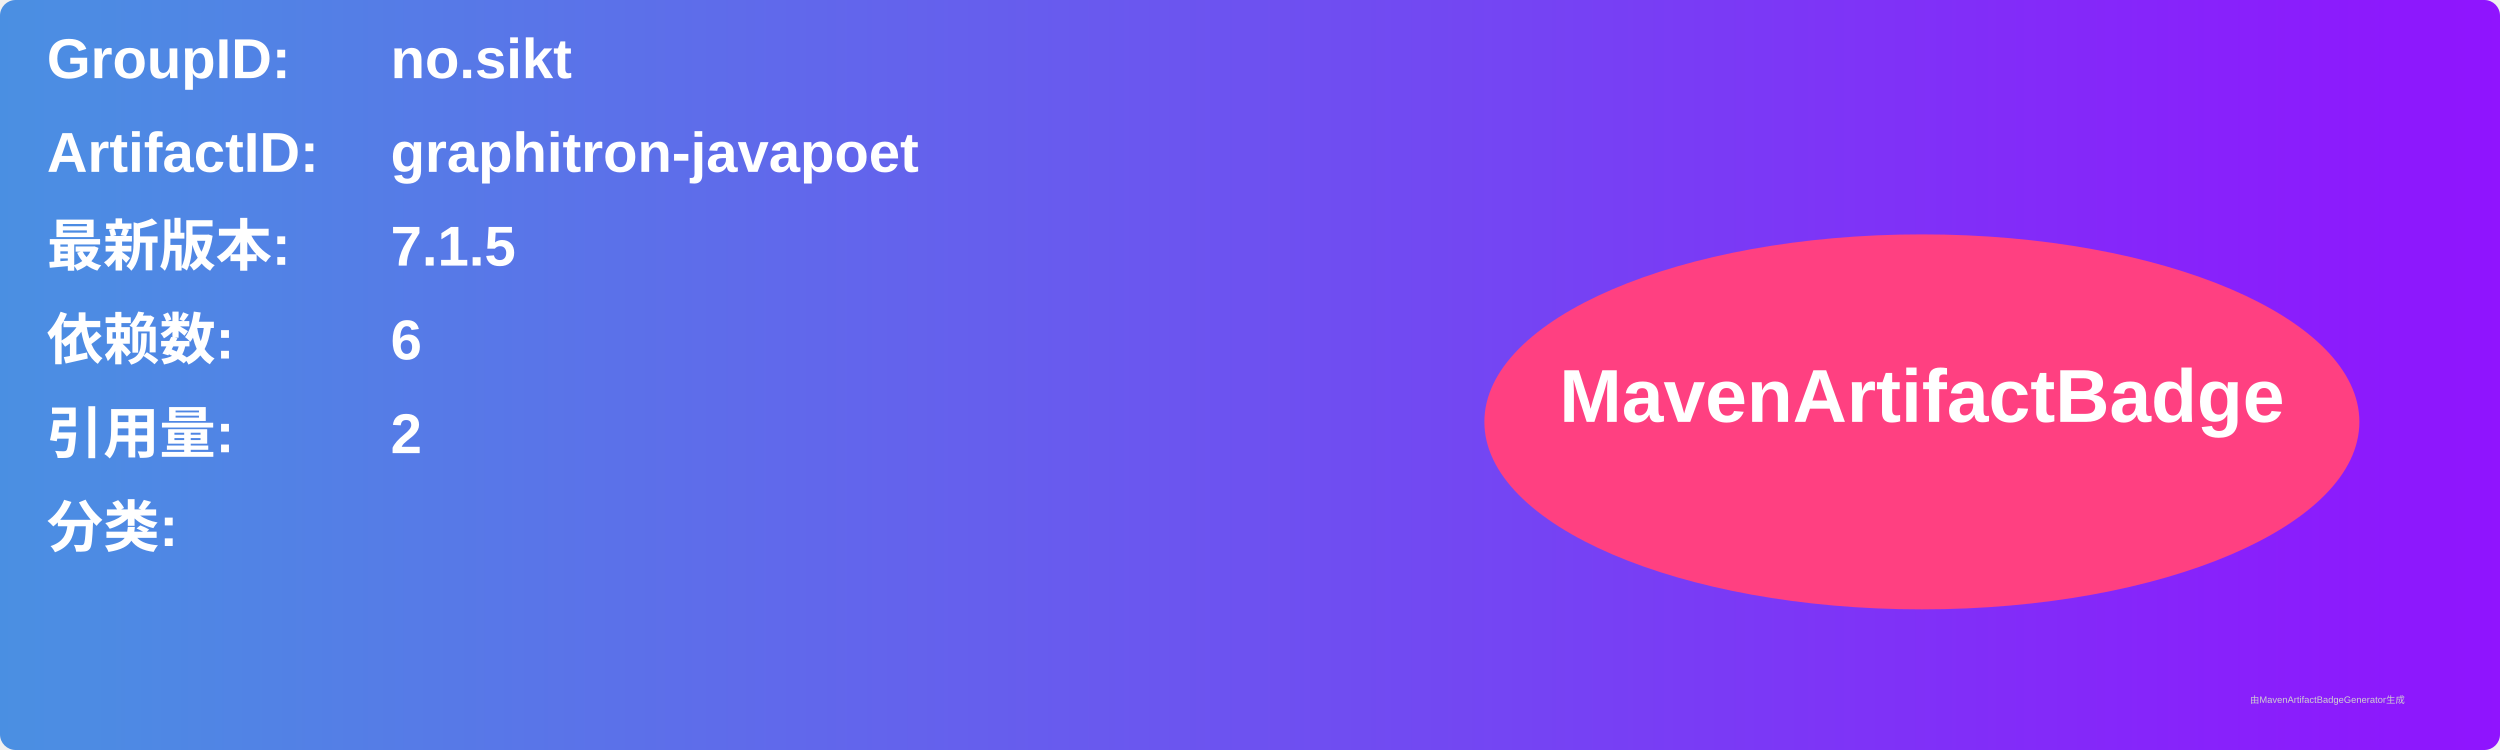
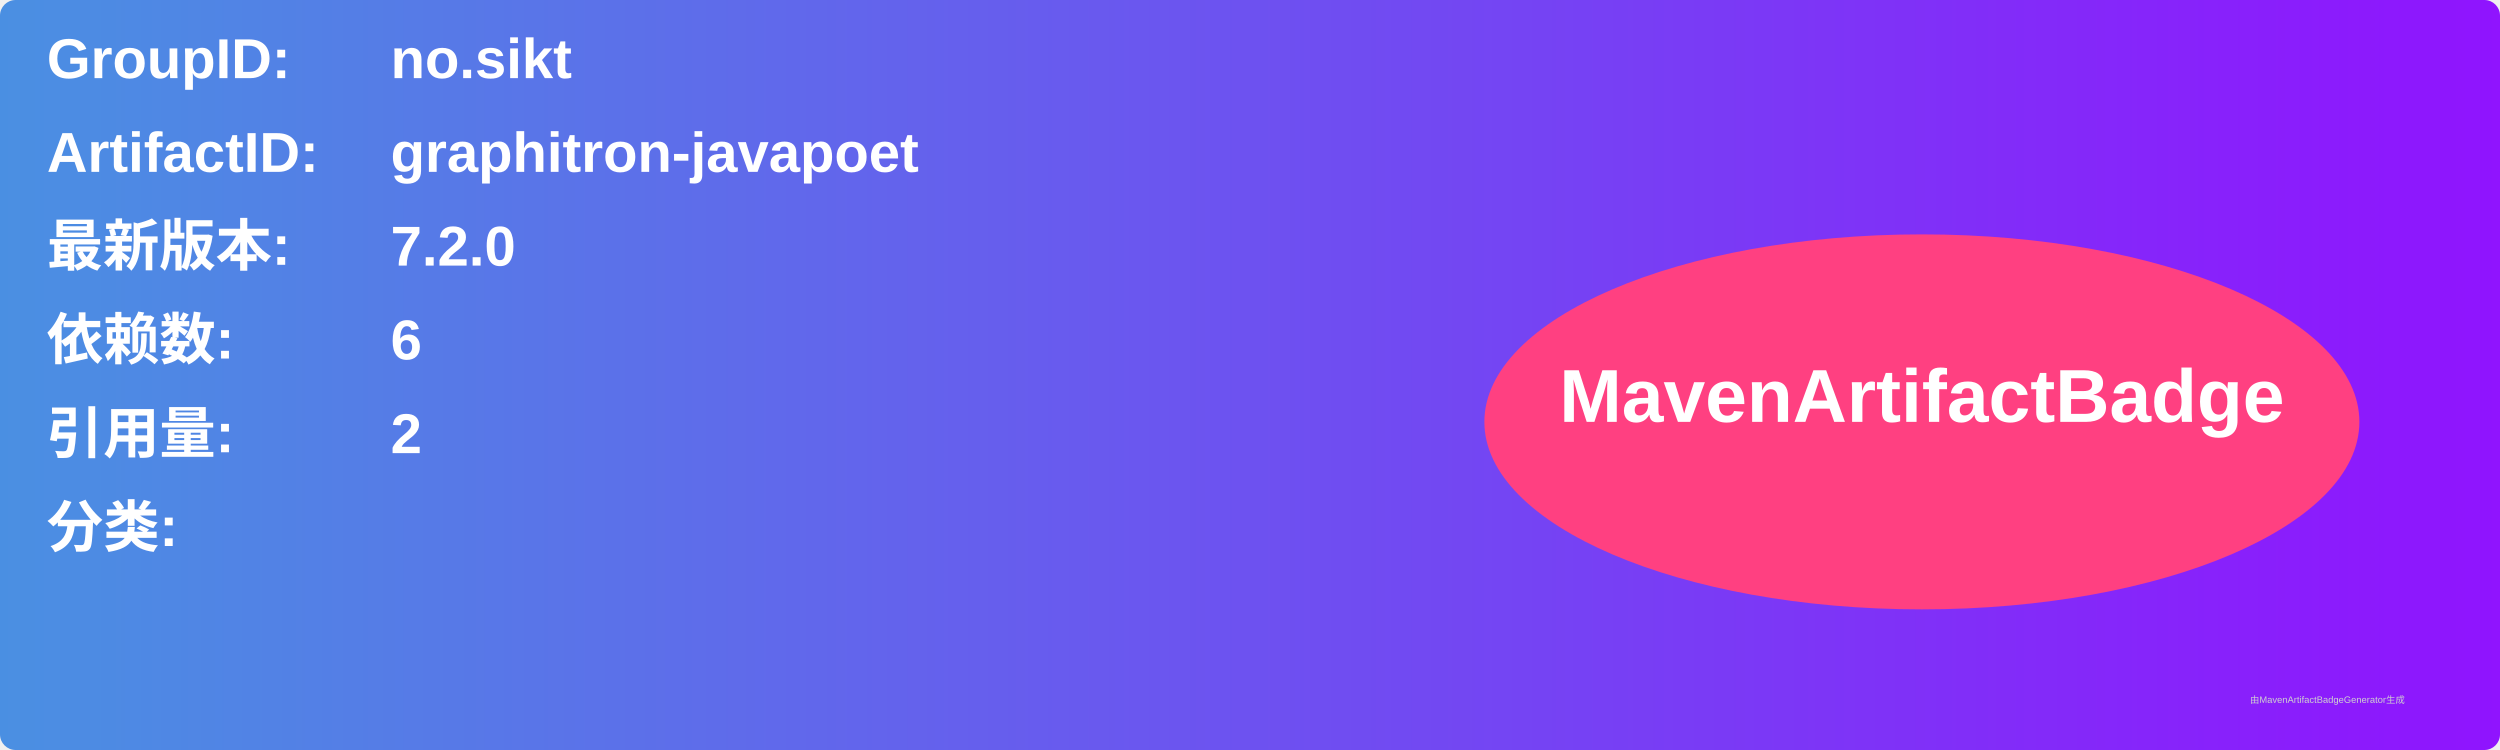
<svg xmlns="http://www.w3.org/2000/svg" width="800" height="240" viewBox="0 0 800 240">
  <linearGradient id="grad" x1="0%" y1="0%" x2="100%" y2="0%">
    <stop offset="0%" stop-color="#4a90e2" />
    <stop offset="100%" stop-color="#9013fe" />
  </linearGradient>
  <rect width="100%" height="100%" rx="5" ry="5" fill="url(#grad)" />
  <g transform="translate(15, 15)">
    <text x="0" y="10" font-family="Arial" font-size="18" fill="white" font-weight="bold" width="260">GroupID:</text>
    <text x="110" y="10" font-family="Arial" font-size="18" fill="white" font-weight="bold" width="460">no.sikt</text>
    <text x="0" y="40" font-family="Arial" font-size="18" fill="white" font-weight="bold" width="260">ArtifactID:</text>
    <text x="110" y="40" font-family="Arial" font-size="18" fill="white" font-weight="bold" width="460">graphitron-javapoet</text>
    <text x="0" y="70" font-family="Arial" font-size="18" fill="white" font-weight="bold">最新版本:</text>
    <text x="110" y="70" font-family="Arial" font-size="18" fill="white" font-weight="bold">
-       <tspan font-weight="bold">7.1.5</tspan>
+       <tspan font-weight="bold">7.2.0</tspan>
    </text>
    <text x="0" y="100" font-family="Arial" font-size="18" fill="white" font-weight="bold">依赖数: </text>
    <text x="110" y="100" font-family="Arial" font-size="18" fill="white">
      <tspan font-weight="bold">6</tspan>
    </text>
    <text x="0" y="130" font-family="Arial" font-size="18" fill="white" font-weight="bold">引用量: </text>
    <text x="110" y="130" font-family="Arial" font-size="18" fill="white">
      <tspan font-weight="bold">2</tspan>
    </text>
    <text x="0" y="160" font-family="Arial" font-size="18" fill="white" font-weight="bold">分类:</text>
    <text x="10" y="190" font-family="Arial" font-size="10" fill="white">
      <tspan font-weight="bold" />
    </text>
    <ellipse cx="600" cy="120" rx="140" ry="60" fill="#ff4081" />
    <text x="600" y="120" text-anchor="middle" font-family="Arial" font-size="24" fill="white" font-weight="bold">MavenArtifactBadge</text>
  </g>
  <text x="720" y="225" font-family="Arial" font-size="3" fill="#d0d0d0">由MavenArtifactBadgeGenerator生成</text>
</svg>
